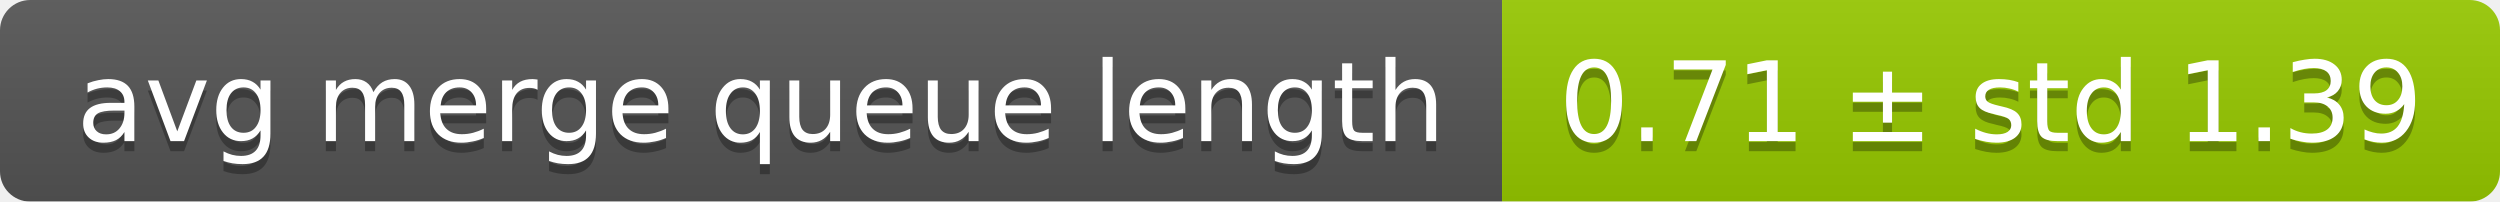
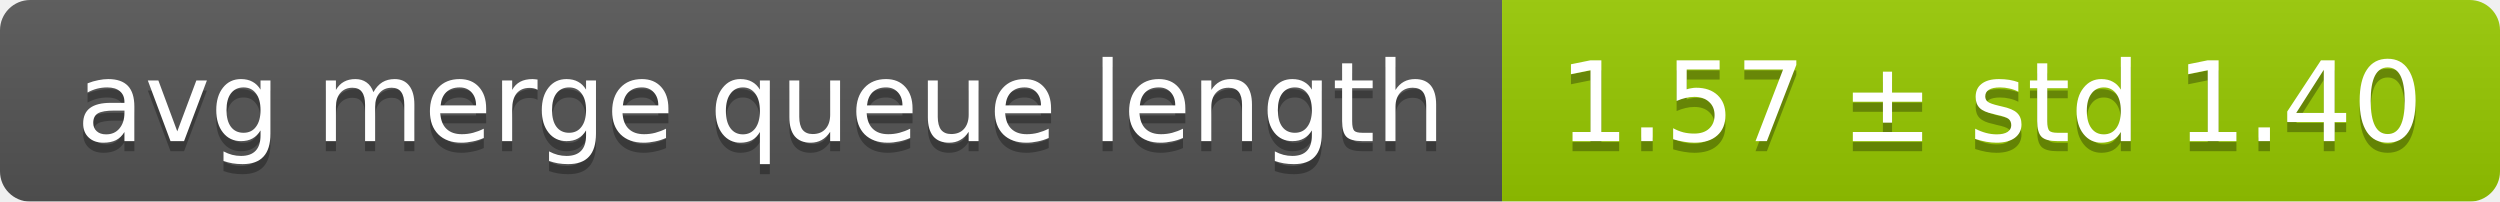
<svg xmlns="http://www.w3.org/2000/svg" width="248" height="20">
  <linearGradient id="smooth" x2="0" y2="100%">
    <stop offset="0" stop-color="#bbb" stop-opacity=".1" />
    <stop offset="1" stop-opacity=".1" />
  </linearGradient>
  <mask id="round">
    <rect width="248" height="20" rx="3" fill="#fff" />
  </mask>
  <g mask="url(#round)">
    <rect width="149" height="20" fill="#555" />
    <rect x="149" width="99" height="20" fill="#97ca00" />
    <rect width="248" height="20" fill="url(#smooth)" />
  </g>
  <g fill="#fff" text-anchor="middle" font-family="DejaVu Sans,Verdana,Geneva,sans-serif" font-size="11">
    <text x="75.5" y="15" fill="#010101" fill-opacity=".3">avg merge queue length</text>
    <text x="75.5" y="14">avg merge queue length</text>
-     <text x="197.5" y="15" fill="#010101" fill-opacity=".3">0.71 ± std 1.39</text>
-     <text x="197.5" y="14">0.71 ± std 1.39</text>
+     <text x="197.5" y="15" fill="#010101" fill-opacity=".3">1.57 ± std 1.40</text>
+     <text x="197.5" y="14">1.57 ± std 1.40</text>
  </g>
</svg>
